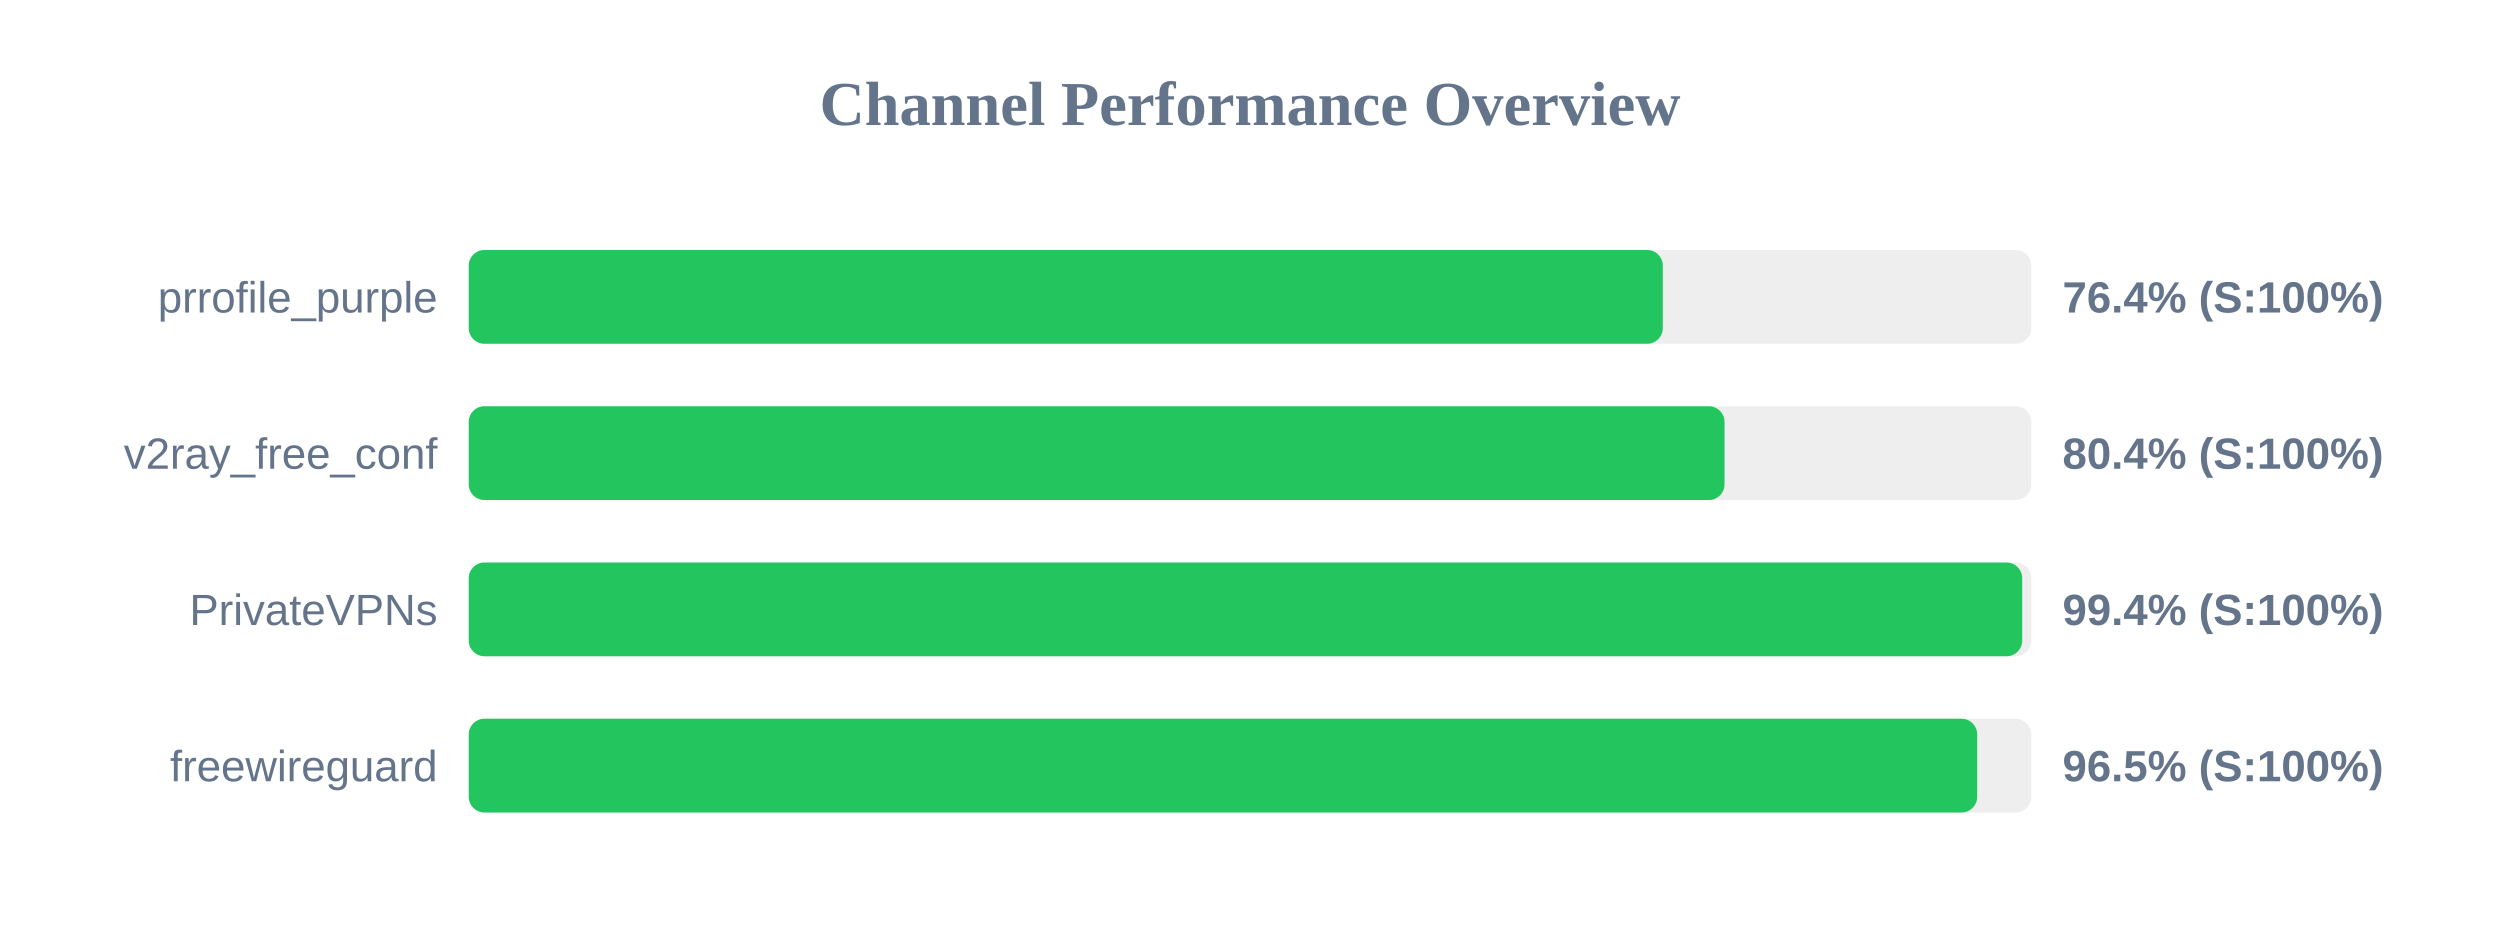
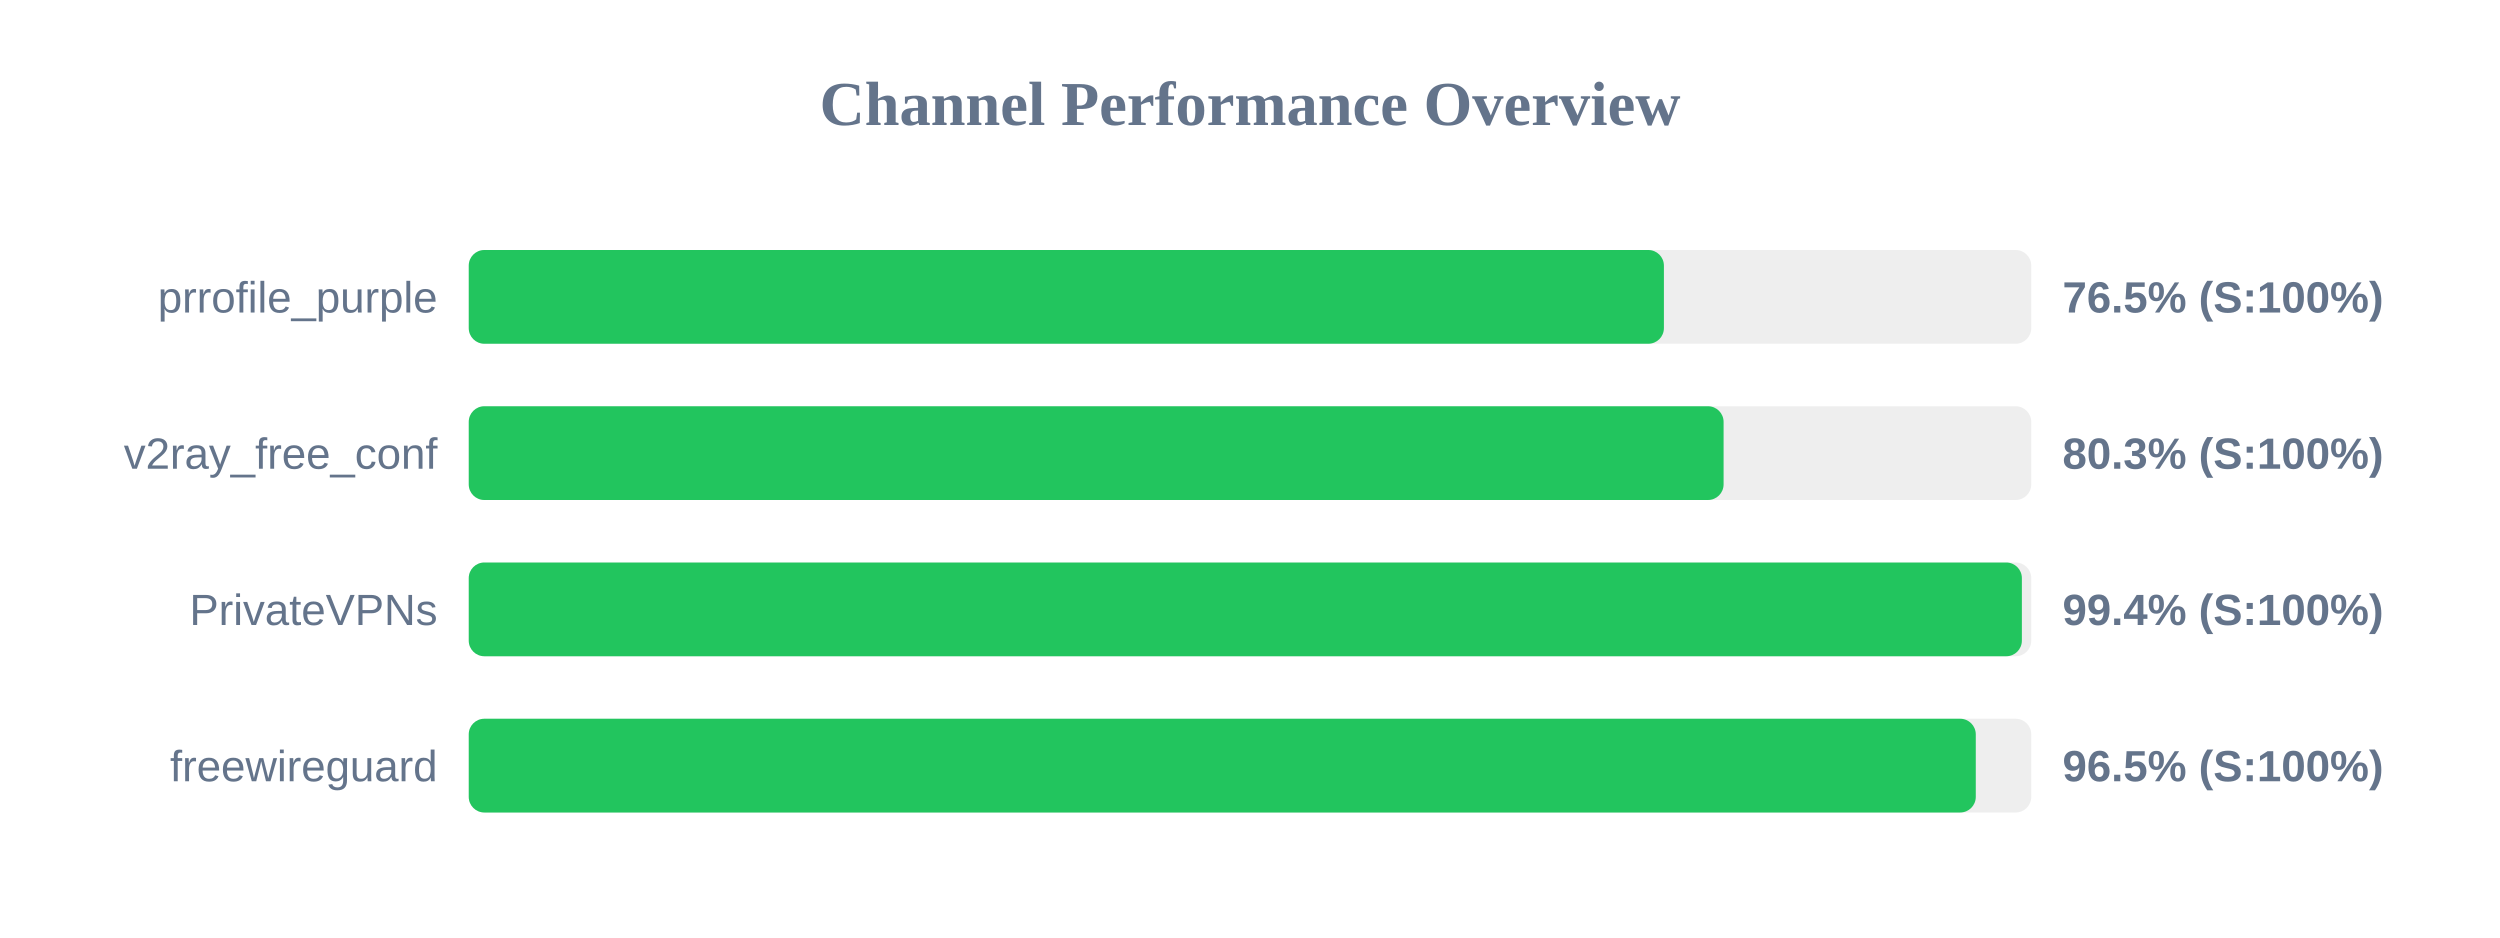
<svg xmlns="http://www.w3.org/2000/svg" width="800" height="300" version="1.1">
  <style>
        .row { font: 14px Arial; fill: #64748b; }
        .score { font: bold 14px Arial; fill: #64748b; }
    </style>
  <text x="400" y="40" text-anchor="middle" font-size="20px" font-weight="bold" fill="#64748b">Channel Performance Overview</text>
  <rect x="150" y="80" width="500" height="30" fill="#eee" rx="5" />
-   <rect x="150" y="80" width="382.1" height="30" fill="#22c55e" rx="5" />
+   <rect x="150" y="80" width="382.45" height="30" fill="#22c55e" rx="5" />
  <text x="140" y="100" text-anchor="end" class="row">prrofile_purple</text>
-   <text x="660" y="100" text-anchor="start" class="score">76.4% (S:100%)</text>
+   <text x="660" y="100" text-anchor="start" class="score">76.5% (S:100%)</text>
  <rect x="150" y="130" width="500" height="30" fill="#eee" rx="5" />
-   <rect x="150" y="130" width="401.85" height="30" fill="#22c55e" rx="5" />
+   <rect x="150" y="130" width="401.55" height="30" fill="#22c55e" rx="5" />
  <text x="140" y="150" text-anchor="end" class="row">v2ray_free_conf</text>
-   <text x="660" y="150" text-anchor="start" class="score">80.4% (S:100%)</text>
+   <text x="660" y="150" text-anchor="start" class="score">80.3% (S:100%)</text>
  <rect x="150" y="180" width="500" height="30" fill="#eee" rx="5" />
-   <rect x="150" y="180" width="497.1" height="30" fill="#22c55e" rx="5" />
+   <rect x="150" y="180" width="497.0" height="30" fill="#22c55e" rx="5" />
  <text x="140" y="200" text-anchor="end" class="row">PrivateVPNs</text>
  <text x="660" y="200" text-anchor="start" class="score">99.4% (S:100%)</text>
  <rect x="150" y="230" width="500" height="30" fill="#eee" rx="5" />
-   <rect x="150" y="230" width="482.7" height="30" fill="#22c55e" rx="5" />
+   <rect x="150" y="230" width="482.25" height="30" fill="#22c55e" rx="5" />
  <text x="140" y="250" text-anchor="end" class="row">freewireguard</text>
  <text x="660" y="250" text-anchor="start" class="score">96.5% (S:100%)</text>
</svg>
